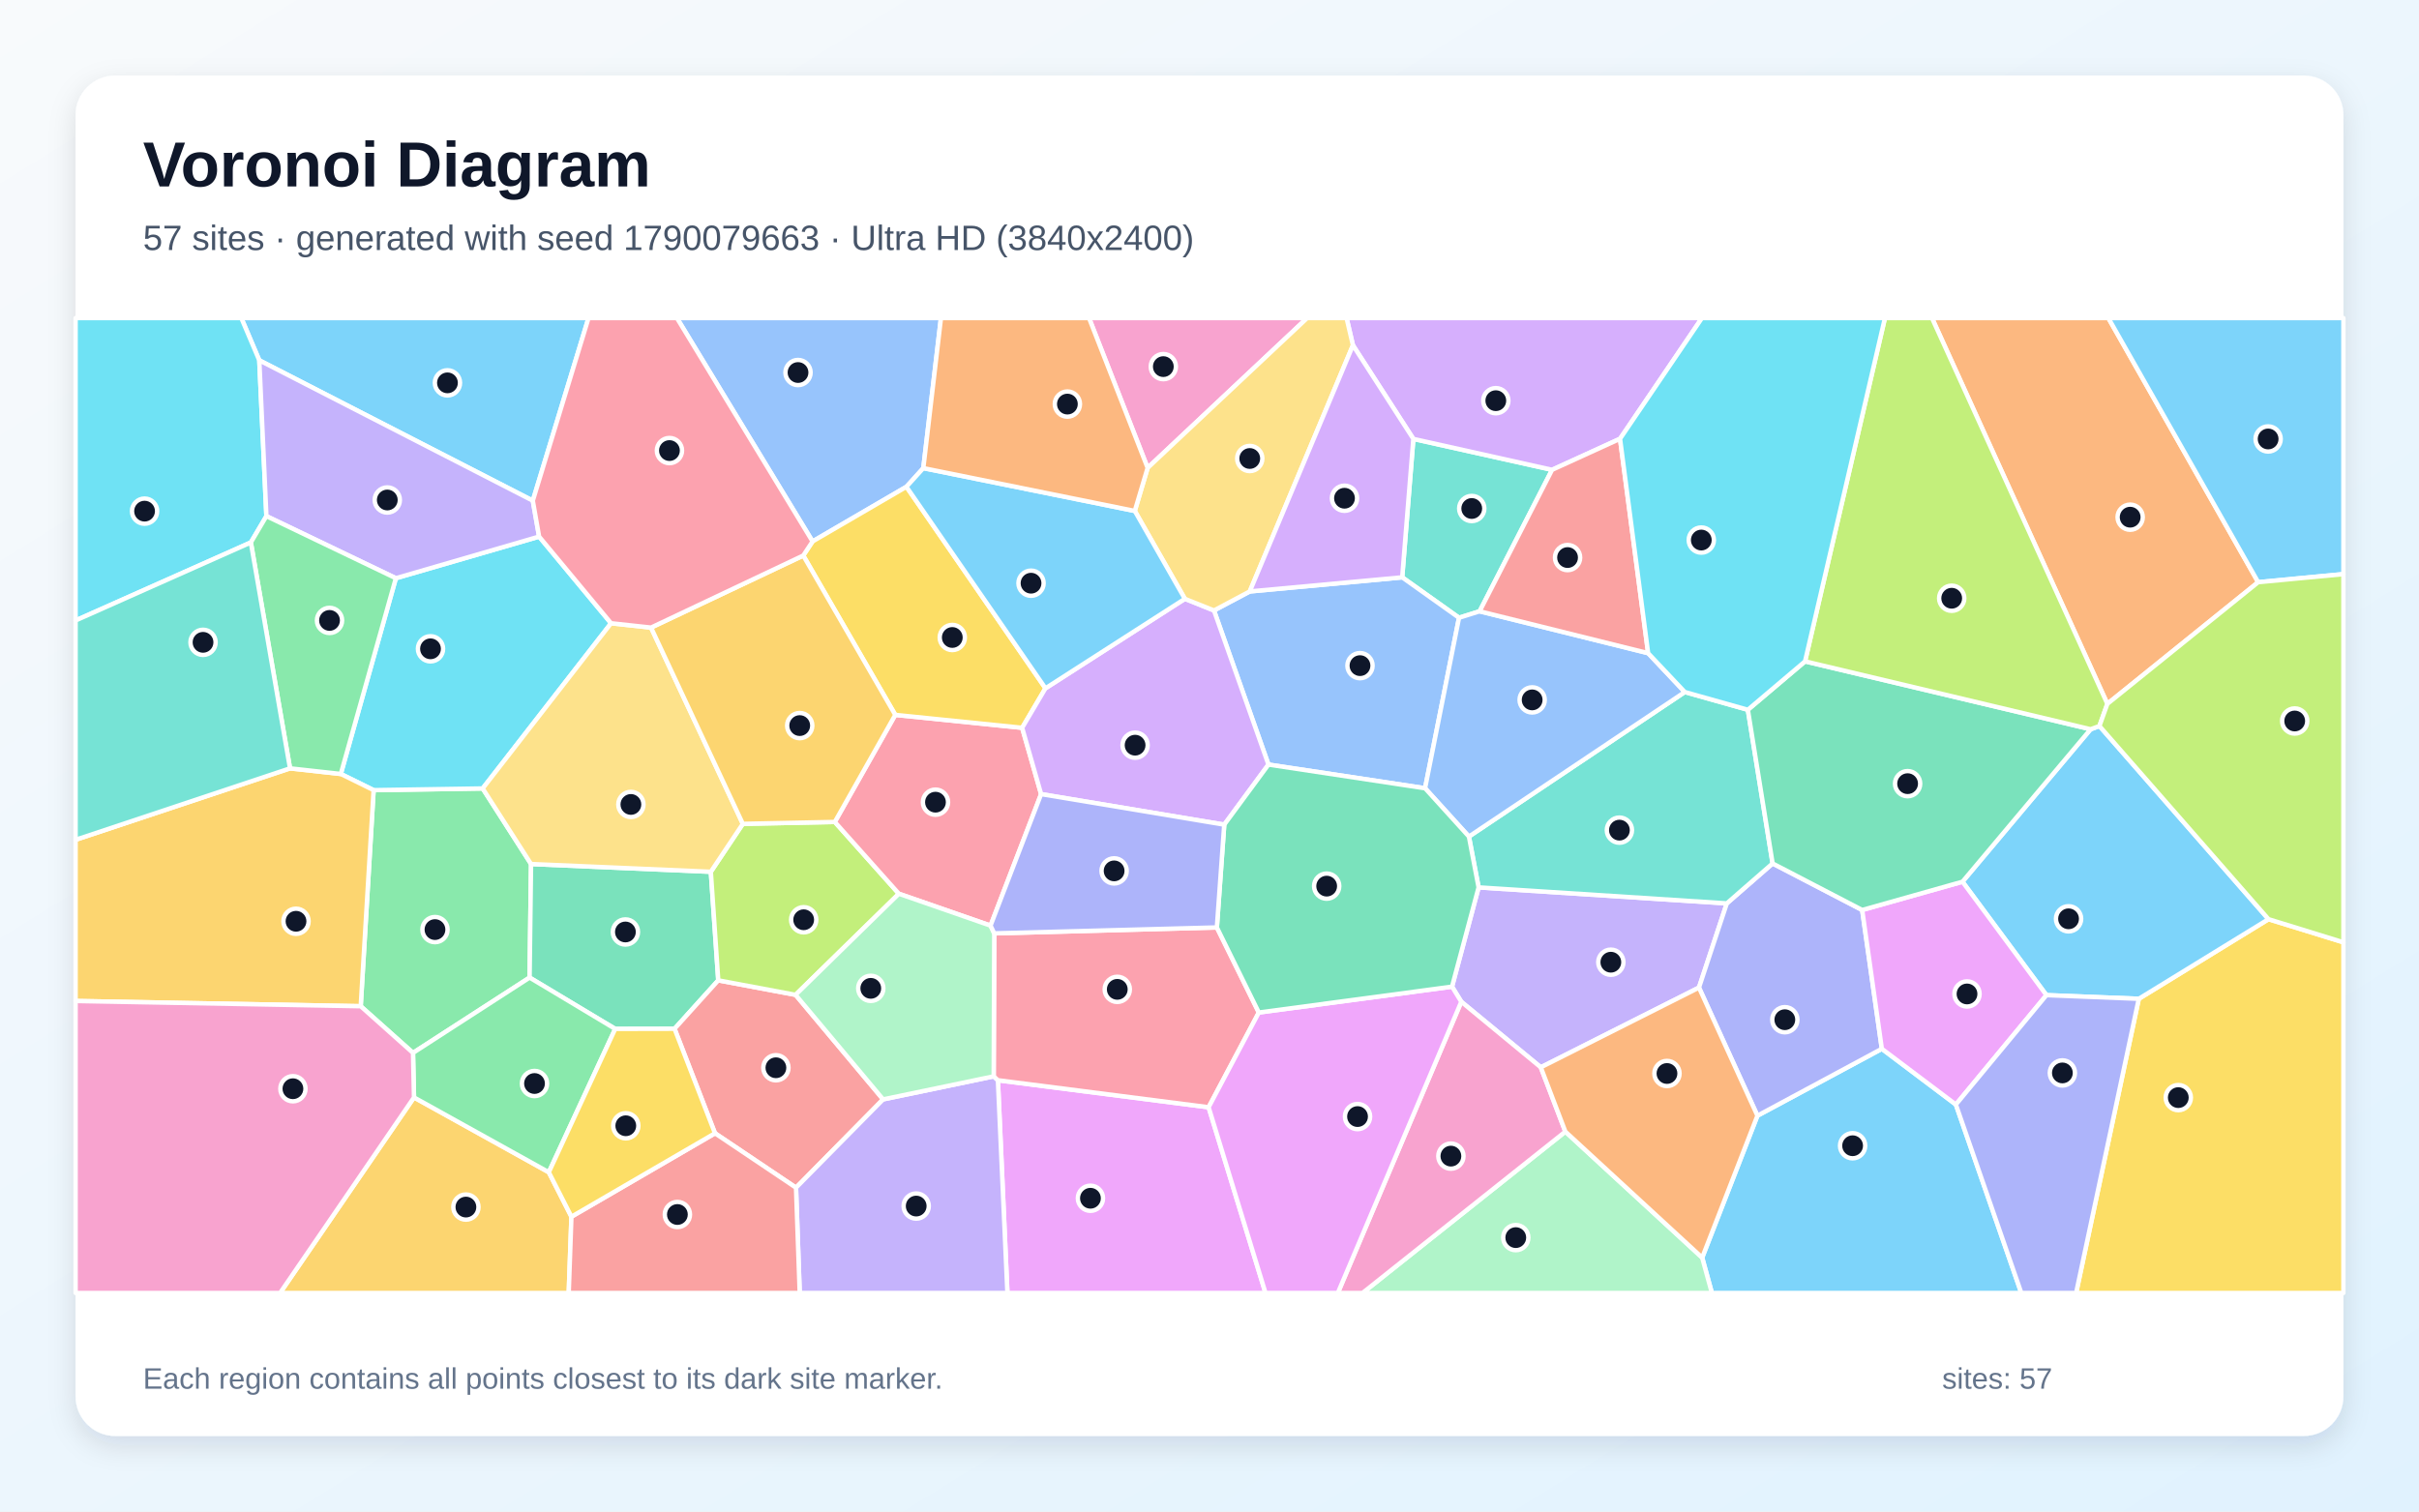
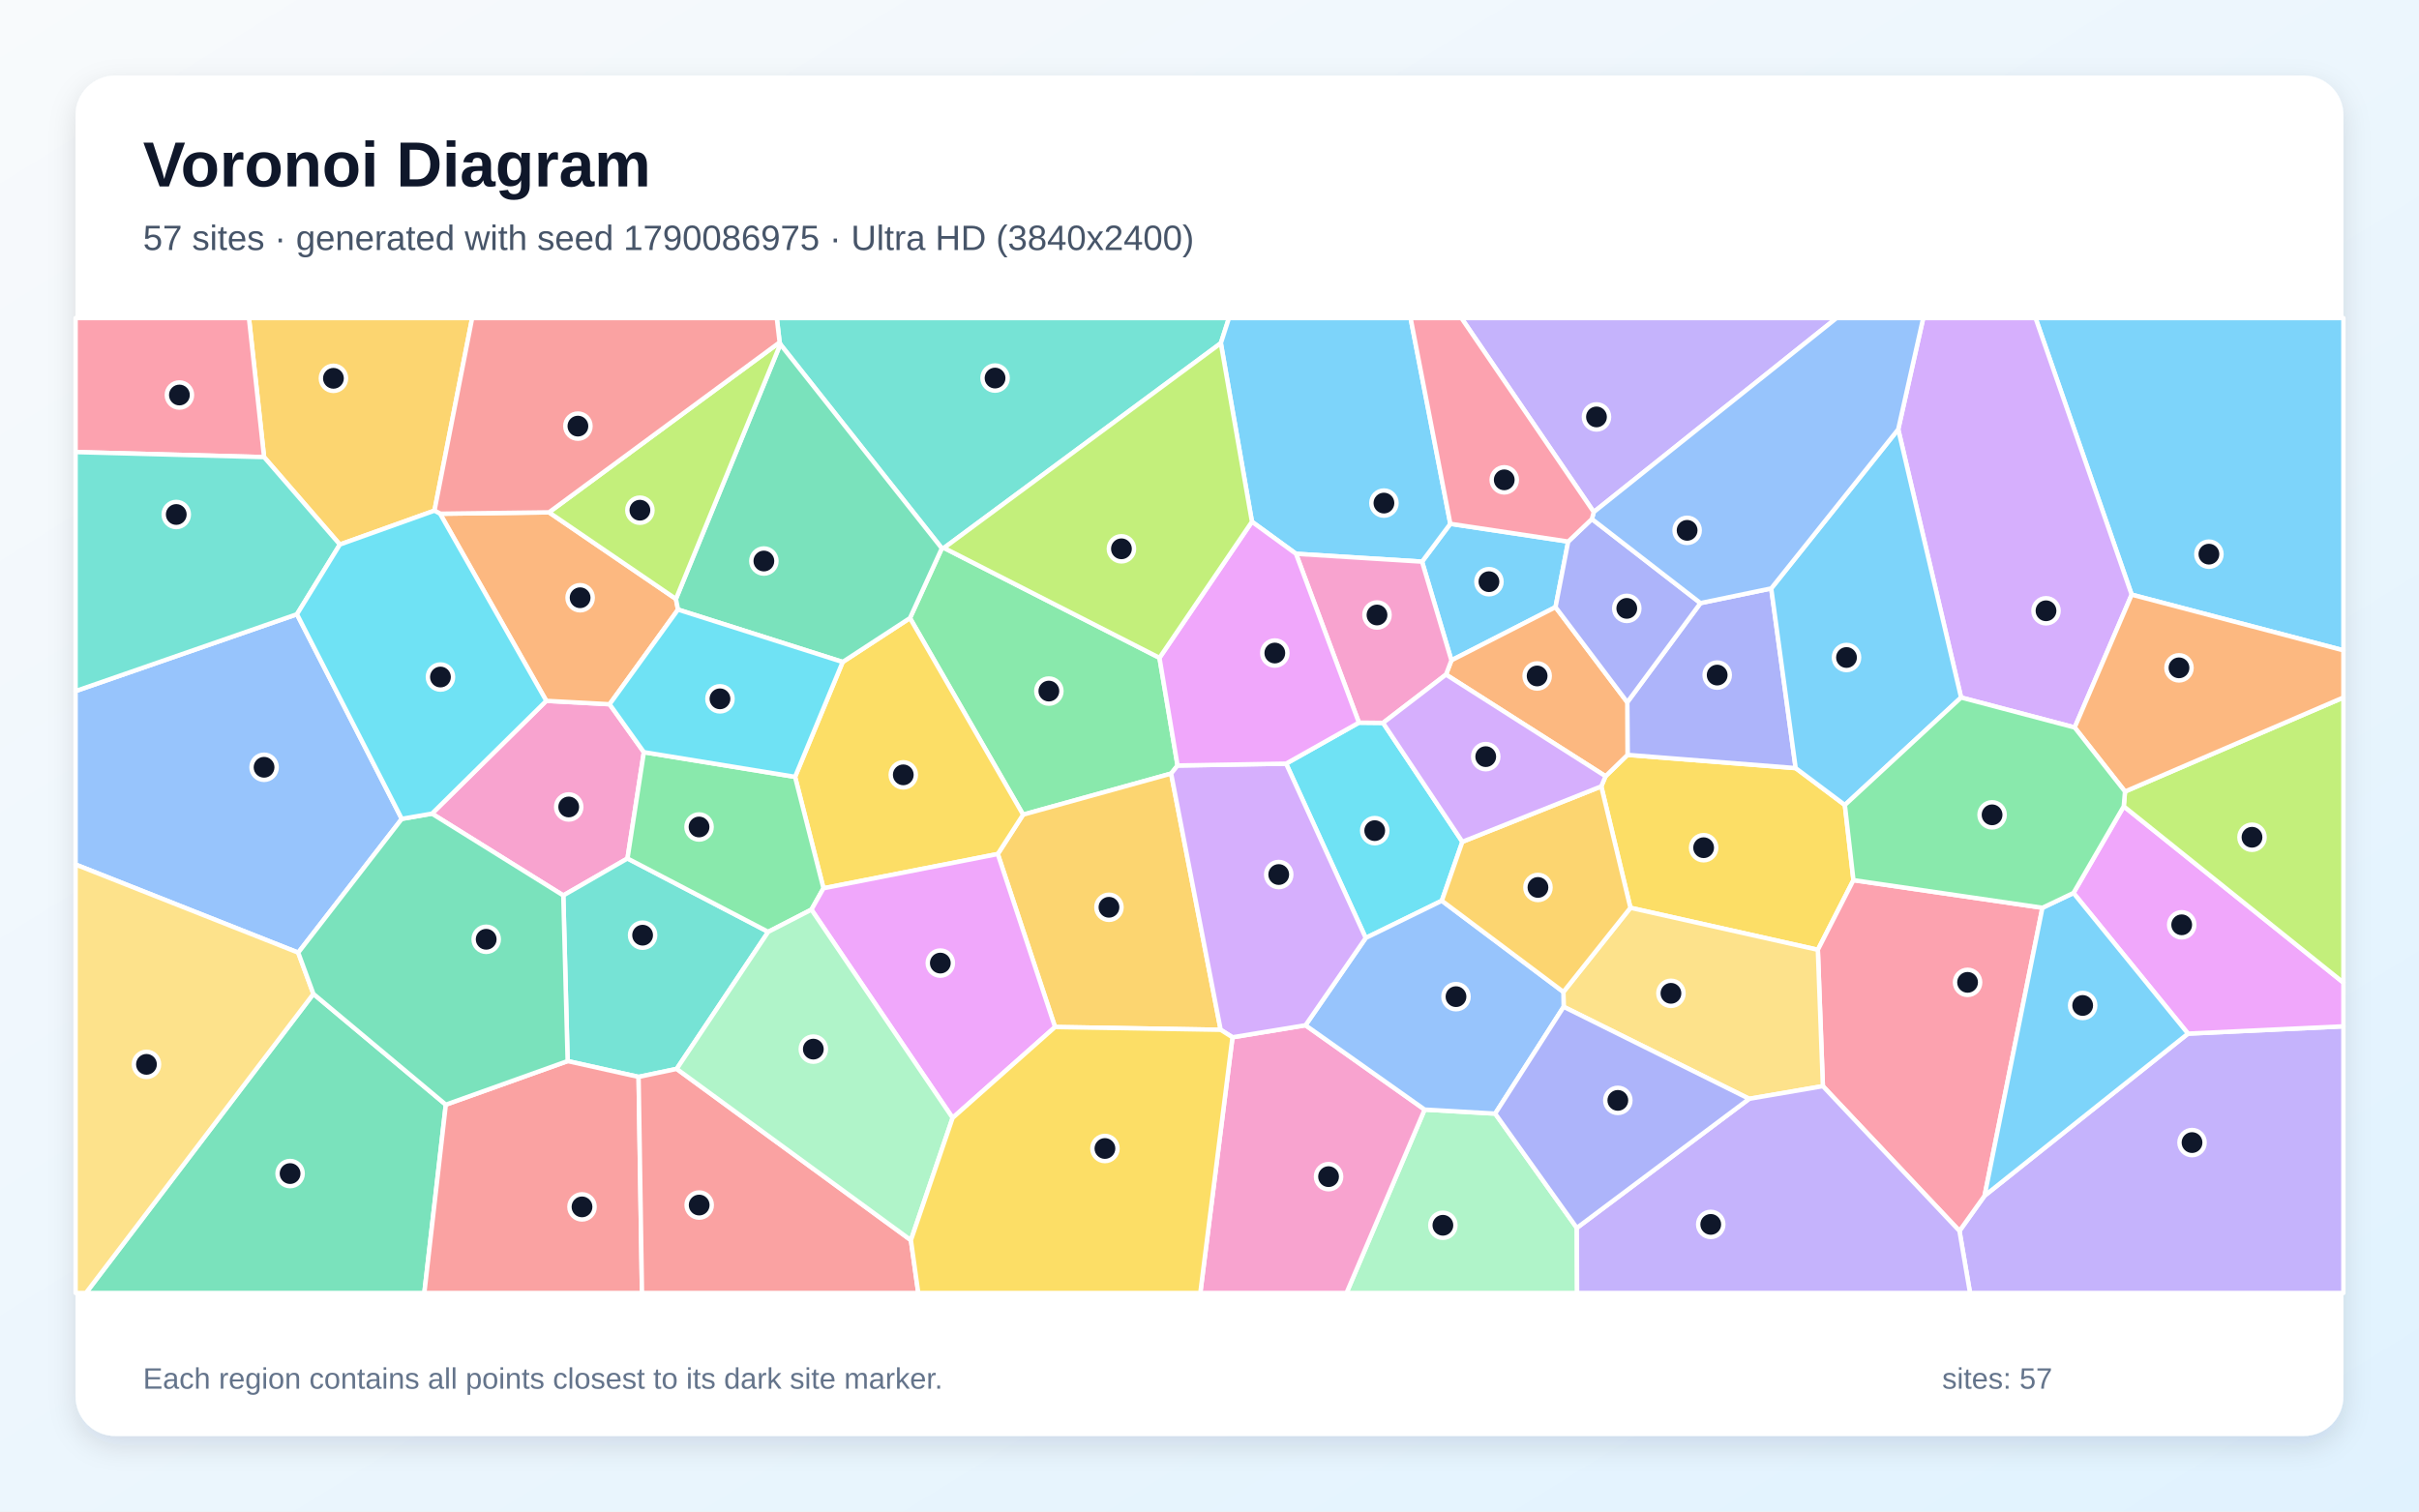
<svg xmlns="http://www.w3.org/2000/svg" width="3840" height="2400" viewBox="0 0 3840 2400" role="img" aria-labelledby="title description">
  <defs>
    <linearGradient id="background" x1="0" y1="0" x2="1" y2="1">
      <stop stop-color="#F8FAFC" />
      <stop offset="1" stop-color="#E0F2FE" />
    </linearGradient>
    <filter id="shadow" x="-5%" y="-5%" width="110%" height="110%">
      <feDropShadow dx="0" dy="15" stdDeviation="22" flood-color="#0F172A" flood-opacity=".12" />
    </filter>
  </defs>
  <rect width="3840" height="2400" fill="url(#background)" />
  <rect x="120" y="120" width="3600" height="2160" rx="63" fill="#FFFFFF" filter="url(#shadow)" />
  <g font-family="Arial, sans-serif">
    <text x="227" y="296" font-size="101" font-weight="700" fill="#0F172A">Voronoi Diagram</text>
-     <text x="227" y="397" font-size="56" fill="#475569">57 sites · generated with seed 1790079663 · Ultra HD (3840x2400)</text>
+     <text x="227" y="397" font-size="56" fill="#475569">57 sites · generated with seed 1790086975 · Ultra HD (3840x2400)</text>
  </g>
  <g stroke="#FFFFFF" stroke-width="7" stroke-linejoin="round">
-     <polygon points="2702.1,1996.9 2789.8,1771.5 2987.3,1665.3 3104.8,1753.8 3208.7,2053.0 2717.5,2053.0" fill="#38BDF8" fill-opacity="0.65" />
-     <polygon points="2445.9,1694.7 2319.7,1590.6 2305.0,1566.6 2347.2,1409.0 2741.2,1434.4 2697.0,1568.1" fill="#A78BFA" fill-opacity="0.65" />
-     <polygon points="1821.8,742.9 1728.8,505.0 2075.0,505.0" fill="#F472B6" fill-opacity="0.65" />
-     <polygon points="3345.3,1117.6 3066.9,505.0 3346.9,505.0 3584.7,924.4" fill="#FB923C" fill-opacity="0.65" />
-     <polygon points="3395.2,1585.9 3601.1,1459.5 3720.0,1496.2 3720.0,2053.0 3295.7,2053.0" fill="#FACC15" fill-opacity="0.65" />
-     <polygon points="655.6,1671.8 572.6,1597.7 593.1,1254.6 766.2,1251.9 843.0,1371.9 840.7,1552.2" fill="#4ADE80" fill-opacity="0.65" />
-     <polygon points="2243.6,696.9 2463.8,746.0 2348.8,970.6 2316.1,980.9 2225.9,916.7" fill="#2DD4BF" fill-opacity="0.65" />
-     <polygon points="1465.7,743.3 1438.9,772.9 1289.9,859.7 1074.6,505.0 1493.7,505.0" fill="#60A5FA" fill-opacity="0.65" />
-     <polygon points="1584.1,1715.2 1918.6,1758.1 2008.9,2053.0 1599.2,2053.0" fill="#E879F9" fill-opacity="0.65" />
-     <polygon points="1128.4,1384.2 1140.2,1556.6 1070.8,1633.5 976.6,1633.7 840.7,1552.2 843.0,1371.9" fill="#34D399" fill-opacity="0.65" />
-     <polygon points="1135.0,1799.4 1070.8,1633.5 1140.2,1556.6 1262.9,1579.6 1401.9,1745.6 1263.6,1885.8" fill="#F87171" fill-opacity="0.65" />
-     <polygon points="2697.0,1568.1 2741.2,1434.4 2813.9,1371.0 2956.1,1444.9 2987.3,1665.3 2789.8,1771.5" fill="#818CF8" fill-opacity="0.65" />
-     <polygon points="657.2,1742.5 871.2,1861.3 907.1,1931.9 902.8,2053.0 444.6,2053.0" fill="#FBBF24" fill-opacity="0.65" />
-     <polygon points="1262.9,1579.6 1140.2,1556.6 1128.4,1384.2 1179.2,1308.1 1325.2,1305.1 1426.9,1419.1" fill="#A3E635" fill-opacity="0.65" />
-     <polygon points="2571.7,696.7 2463.8,746.0 2243.6,696.9 2147.7,548.2 2137.6,505.0 2701.7,505.0" fill="#C084FC" fill-opacity="0.65" />
-     <polygon points="1652.7,1260.9 1572.4,1469.7 1426.9,1419.1 1325.2,1305.1 1421.2,1135.1 1622.6,1155.6" fill="#FB7185" fill-opacity="0.65" />
-     <polygon points="628.4,918.1 855.8,852.0 970.0,989.6 766.2,1251.9 593.1,1254.6 541.0,1228.9" fill="#22D3EE" fill-opacity="0.65" />
-     <polygon points="2484.9,1796.8 2702.1,1996.9 2717.5,2053.0 2162.9,2053.0" fill="#86EFAC" fill-opacity="0.65" />
-     <polygon points="1033.5,996.5 1179.2,1308.1 1128.4,1384.2 843.0,1371.9 766.2,1251.9 970.0,989.6" fill="#FCD34D" fill-opacity="0.65" />
-     <polygon points="3601.1,1459.5 3395.2,1585.9 3248.6,1580.1 3115.3,1400.0 3318.7,1157.9 3332.7,1152.8" fill="#38BDF8" fill-opacity="0.65" />
-     <polygon points="845.8,795.0 411.6,572.1 383.1,505.0 934.2,505.0" fill="#38BDF8" fill-opacity="0.65" />
-     <polygon points="1263.6,1885.8 1401.9,1745.6 1577.4,1709.0 1584.1,1715.2 1599.2,2053.0 1269.5,2053.0" fill="#A78BFA" fill-opacity="0.65" />
-     <polygon points="2319.7,1590.6 2445.9,1694.7 2484.9,1796.8 2162.9,2053.0 2123.7,2053.0" fill="#F472B6" fill-opacity="0.65" />
-     <polygon points="2484.9,1796.8 2445.9,1694.7 2697.0,1568.1 2789.8,1771.5 2702.1,1996.9" fill="#FB923C" fill-opacity="0.65" />
-     <polygon points="1659.6,1092.9 1622.6,1155.6 1421.2,1135.1 1275.1,882.1 1289.9,859.7 1438.9,772.9" fill="#FACC15" fill-opacity="0.65" />
-     <polygon points="871.2,1861.3 657.2,1742.5 655.6,1671.8 840.7,1552.2 976.6,1633.7" fill="#4ADE80" fill-opacity="0.65" />
-     <polygon points="2331.8,1328.3 2674.5,1098.8 2774.6,1127.0 2813.9,1371.0 2741.2,1434.4 2347.2,1409.0" fill="#2DD4BF" fill-opacity="0.65" />
-     <polygon points="2013.6,1214.0 1927.1,969.3 1983.9,939.1 2225.9,916.7 2316.1,980.9 2262.2,1251.6" fill="#60A5FA" fill-opacity="0.65" />
-     <polygon points="3115.3,1400.0 3248.6,1580.1 3104.8,1753.8 2987.3,1665.3 2956.1,1444.9" fill="#E879F9" fill-opacity="0.65" />
-     <polygon points="2865.4,1050.1 3318.7,1157.9 3115.3,1400.0 2956.1,1444.9 2813.9,1371.0 2774.6,1127.0" fill="#34D399" fill-opacity="0.65" />
-     <polygon points="907.1,1931.9 1135.0,1799.4 1263.6,1885.8 1269.5,2053.0 902.8,2053.0" fill="#F87171" fill-opacity="0.65" />
-     <polygon points="3104.8,1753.8 3248.6,1580.1 3395.2,1585.9 3295.7,2053.0 3208.7,2053.0" fill="#818CF8" fill-opacity="0.65" />
-     <polygon points="120.0,1589.4 120.0,1333.4 460.4,1220.0 541.0,1228.9 593.1,1254.6 572.6,1597.7" fill="#FBBF24" fill-opacity="0.65" />
-     <polygon points="3345.3,1117.6 3332.7,1152.8 3318.7,1157.9 2865.4,1050.1 2992.2,505.0 3066.9,505.0" fill="#A3E635" fill-opacity="0.65" />
-     <polygon points="1880.9,950.8 1927.1,969.3 2013.6,1214.0 1943.4,1309.4 1652.7,1260.9 1622.6,1155.6 1659.6,1092.9" fill="#C084FC" fill-opacity="0.65" />
-     <polygon points="1931.7,1472.6 1998.3,1607.7 1918.6,1758.1 1584.1,1715.2 1577.4,1709.0 1578.3,1482.0" fill="#FB7185" fill-opacity="0.65" />
-     <polygon points="411.6,572.1 422.9,819.5 398.2,861.3 120.0,985.2 120.0,505.0 383.1,505.0" fill="#22D3EE" fill-opacity="0.65" />
-     <polygon points="1578.3,1482.0 1577.4,1709.0 1401.9,1745.6 1262.9,1579.6 1426.9,1419.1 1572.4,1469.7" fill="#86EFAC" fill-opacity="0.65" />
-     <polygon points="1983.9,939.1 1927.1,969.3 1880.9,950.8 1801.4,811.3 1821.8,742.9 2075.0,505.0 2137.6,505.0 2147.7,548.2" fill="#FCD34D" fill-opacity="0.65" />
-     <polygon points="3584.7,924.4 3346.9,505.0 3720.0,505.0 3720.0,911.6" fill="#38BDF8" fill-opacity="0.65" />
-     <polygon points="1801.4,811.3 1880.9,950.8 1659.6,1092.9 1438.9,772.9 1465.7,743.3" fill="#38BDF8" fill-opacity="0.65" />
-     <polygon points="422.9,819.5 411.6,572.1 845.8,795.0 855.8,852.0 628.4,918.1" fill="#A78BFA" fill-opacity="0.65" />
-     <polygon points="120.0,1589.4 572.6,1597.7 655.6,1671.8 657.2,1742.5 444.6,2053.0 120.0,2053.0" fill="#F472B6" fill-opacity="0.65" />
-     <polygon points="1801.4,811.3 1465.7,743.3 1493.7,505.0 1728.8,505.0 1821.8,742.9" fill="#FB923C" fill-opacity="0.65" />
-     <polygon points="907.1,1931.9 871.2,1861.3 976.6,1633.7 1070.8,1633.5 1135.0,1799.4" fill="#FACC15" fill-opacity="0.65" />
-     <polygon points="398.2,861.3 422.9,819.5 628.4,918.1 541.0,1228.9 460.4,1220.0" fill="#4ADE80" fill-opacity="0.65" />
-     <polygon points="398.2,861.3 460.4,1220.0 120.0,1333.4 120.0,985.2" fill="#2DD4BF" fill-opacity="0.65" />
-     <polygon points="2262.2,1251.6 2316.1,980.9 2348.8,970.6 2616.3,1037.1 2674.5,1098.8 2331.8,1328.3" fill="#60A5FA" fill-opacity="0.65" />
-     <polygon points="1918.6,1758.1 1998.3,1607.7 2305.0,1566.6 2319.7,1590.6 2123.7,2053.0 2008.9,2053.0" fill="#E879F9" fill-opacity="0.65" />
-     <polygon points="1998.3,1607.7 1931.7,1472.6 1943.4,1309.4 2013.6,1214.0 2262.2,1251.6 2331.8,1328.3 2347.2,1409.0 2305.0,1566.6" fill="#34D399" fill-opacity="0.65" />
-     <polygon points="2571.7,696.7 2616.3,1037.1 2348.8,970.6 2463.8,746.0" fill="#F87171" fill-opacity="0.65" />
-     <polygon points="1931.7,1472.6 1578.3,1482.0 1572.4,1469.7 1652.7,1260.9 1943.4,1309.4" fill="#818CF8" fill-opacity="0.65" />
-     <polygon points="1275.1,882.1 1421.2,1135.1 1325.2,1305.1 1179.2,1308.1 1033.5,996.5" fill="#FBBF24" fill-opacity="0.65" />
-     <polygon points="3601.1,1459.5 3332.7,1152.8 3345.3,1117.6 3584.7,924.4 3720.0,911.6 3720.0,1496.2" fill="#A3E635" fill-opacity="0.65" />
-     <polygon points="1983.9,939.1 2147.7,548.2 2243.6,696.9 2225.9,916.7" fill="#C084FC" fill-opacity="0.65" />
-     <polygon points="1275.1,882.1 1033.5,996.5 970.0,989.6 855.8,852.0 845.8,795.0 934.2,505.0 1074.6,505.0 1289.9,859.7" fill="#FB7185" fill-opacity="0.65" />
-     <polygon points="2865.4,1050.1 2774.6,1127.0 2674.5,1098.8 2616.3,1037.1 2571.7,696.7 2701.7,505.0 2992.2,505.0" fill="#22D3EE" fill-opacity="0.65" />
+     <polygon points="3383.9,944.2 3231.3,505.0 3720.0,505.0 3720.0,1032.6" fill="#38BDF8" fill-opacity="0.65" />
+     <polygon points="3110.5,1954.5 3150.4,1898.6 3473.3,1641.2 3720.0,1629.6 3720.0,2053.0 3127.3,2053.0" fill="#A78BFA" fill-opacity="0.65" />
+     <polygon points="1022.1,1194.3 996.1,1363.1 894.2,1421.8 685.7,1291.9 867.2,1112.8 967.7,1118.2" fill="#F472B6" fill-opacity="0.65" />
+     <polygon points="698.6,815.7 871.5,813.5 1073.0,951.0 1076.3,967.9 967.7,1118.2 867.2,1112.8" fill="#FB923C" fill-opacity="0.65" />
+     <polygon points="2588.2,1441.4 2541.9,1248.6 2548.7,1232.5 2583.6,1198.6 2850.5,1219.6 2928.6,1278.2 2942.2,1397.5 2885.7,1508.1" fill="#FACC15" fill-opacity="0.65" />
+     <polygon points="1495.1,870.6 1498.5,870.0 1840.6,1044.5 1869.3,1215.5 1859.1,1228.3 1624.1,1293.5 1444.5,981.4" fill="#4ADE80" fill-opacity="0.65" />
+     <polygon points="1219.5,1479.6 1074.2,1697.2 1013.7,1709.9 901.1,1684.8 894.2,1421.8 996.1,1363.1" fill="#2DD4BF" fill-opacity="0.65" />
+     <polygon points="637.8,1300.2 473.4,1512.6 120.0,1372.7 120.0,1097.3 471.4,975.3" fill="#60A5FA" fill-opacity="0.65" />
+     <polygon points="3473.3,1641.2 3291.5,1417.9 3371.3,1280.3 3720.0,1560.2 3720.0,1629.6" fill="#E879F9" fill-opacity="0.65" />
+     <polygon points="497.5,1578.1 707.7,1754.0 673.6,2053.0 136.4,2053.0" fill="#34D399" fill-opacity="0.65" />
+     <polygon points="707.7,1754.0 901.1,1684.8 1013.7,1709.9 1019.1,2053.0 673.6,2053.0" fill="#F87171" fill-opacity="0.65" />
+     <polygon points="2699.4,957.6 2811.7,934.3 2850.5,1219.6 2583.6,1198.6 2583.2,1115.0" fill="#818CF8" fill-opacity="0.65" />
+     <polygon points="1937.7,1635.1 1674.8,1630.7 1583.9,1356.0 1624.1,1293.5 1859.1,1228.3" fill="#FBBF24" fill-opacity="0.65" />
+     <polygon points="3371.3,1280.3 3373.3,1256.8 3720.0,1107.5 3720.0,1560.2" fill="#A3E635" fill-opacity="0.65" />
+     <polygon points="3293.4,1155.1 3113.1,1107.5 3013.3,681.7 3053.0,505.0 3231.3,505.0 3383.9,944.2" fill="#C084FC" fill-opacity="0.65" />
+     <polygon points="2893.7,1724.6 2885.7,1508.1 2942.2,1397.5 3242.2,1441.4 3150.4,1898.6 3110.5,1954.5" fill="#FB7185" fill-opacity="0.65" />
+     <polygon points="2321.4,1336.6 2288.8,1430.2 2168.0,1489.3 2041.6,1212.5 2157.2,1147.4 2195.5,1147.8" fill="#22D3EE" fill-opacity="0.65" />
+     <polygon points="2261.5,1761.8 2373.5,1768.2 2503.1,1949.7 2503.5,2053.0 2137.5,2053.0" fill="#86EFAC" fill-opacity="0.65" />
+     <polygon points="2776.7,1744.7 2482.2,1598.6 2481.8,1575.0 2588.2,1441.4 2885.7,1508.1 2893.7,1724.6" fill="#FCD34D" fill-opacity="0.65" />
+     <polygon points="2257.4,891.8 2302.3,831.7 2489.4,859.9 2469.3,964.0 2304.0,1048.5" fill="#38BDF8" fill-opacity="0.65" />
+     <polygon points="3242.2,1441.4 3291.5,1417.9 3473.3,1641.2 3150.4,1898.6" fill="#38BDF8" fill-opacity="0.65" />
+     <polygon points="2530.0,813.0 2319.9,505.0 2915.4,505.0" fill="#A78BFA" fill-opacity="0.65" />
+     <polygon points="1956.5,1647.0 2072.4,1627.9 2261.5,1761.8 2137.5,2053.0 1905.4,2053.0" fill="#F472B6" fill-opacity="0.65" />
+     <polygon points="2295.4,1071.1 2304.0,1048.5 2469.3,964.0 2583.2,1115.0 2583.6,1198.6 2548.7,1232.5" fill="#FB923C" fill-opacity="0.65" />
+     <polygon points="1583.9,1356.0 1307.2,1410.4 1262.1,1233.5 1337.7,1051.1 1444.5,981.4 1624.1,1293.5" fill="#FACC15" fill-opacity="0.65" />
+     <polygon points="1262.1,1233.5 1307.2,1410.4 1288.1,1444.3 1219.5,1479.6 996.1,1363.1 1022.1,1194.3" fill="#4ADE80" fill-opacity="0.65" />
+     <polygon points="1938.0,544.9 1498.5,870.0 1495.1,870.6 1238.7,546.6 1237.6,543.6 1233.1,505.0 1950.9,505.0" fill="#2DD4BF" fill-opacity="0.65" />
+     <polygon points="2481.8,1575.0 2482.2,1598.6 2373.5,1768.2 2261.5,1761.8 2072.4,1627.9 2168.0,1489.3 2288.8,1430.2" fill="#60A5FA" fill-opacity="0.65" />
+     <polygon points="1512.2,1775.0 1288.1,1444.3 1307.2,1410.4 1583.9,1356.0 1674.8,1630.7" fill="#E879F9" fill-opacity="0.65" />
+     <polygon points="1238.7,546.6 1495.1,870.6 1444.5,981.4 1337.7,1051.1 1076.3,967.9 1073.0,951.0" fill="#34D399" fill-opacity="0.65" />
+     <polygon points="1013.7,1709.9 1074.2,1697.2 1446.0,1969.2 1457.7,2053.0 1019.1,2053.0" fill="#F87171" fill-opacity="0.65" />
+     <polygon points="2527.0,824.1 2699.4,957.6 2583.2,1115.0 2469.3,964.0 2489.4,859.9" fill="#818CF8" fill-opacity="0.65" />
+     <polygon points="689.7,810.8 539.5,864.6 419.2,725.8 395.2,505.0 749.5,505.0" fill="#FBBF24" fill-opacity="0.65" />
+     <polygon points="1237.6,543.6 1238.7,546.6 1073.0,951.0 871.5,813.5" fill="#A3E635" fill-opacity="0.65" />
+     <polygon points="2072.4,1627.9 1956.5,1647.0 1937.7,1635.1 1859.1,1228.3 1869.3,1215.5 2041.6,1212.5 2168.0,1489.3" fill="#C084FC" fill-opacity="0.65" />
+     <polygon points="419.2,725.8 120.0,717.8 120.0,505.0 395.2,505.0" fill="#FB7185" fill-opacity="0.65" />
+     <polygon points="1337.7,1051.1 1262.1,1233.5 1022.1,1194.3 967.7,1118.2 1076.3,967.9" fill="#22D3EE" fill-opacity="0.65" />
+     <polygon points="1446.0,1969.2 1074.2,1697.2 1219.5,1479.6 1288.1,1444.3 1512.2,1775.0" fill="#86EFAC" fill-opacity="0.65" />
+     <polygon points="120.0,1372.7 473.4,1512.6 497.5,1578.1 136.4,2053.0 120.0,2053.0" fill="#FCD34D" fill-opacity="0.65" />
+     <polygon points="3013.3,681.7 3113.1,1107.5 2928.6,1278.2 2850.5,1219.6 2811.7,934.3" fill="#38BDF8" fill-opacity="0.65" />
+     <polygon points="2302.3,831.7 2257.4,891.8 2057.3,879.3 1987.4,828.4 1938.0,544.9 1950.9,505.0 2239.2,505.0" fill="#38BDF8" fill-opacity="0.65" />
+     <polygon points="2503.1,1949.7 2776.7,1744.7 2893.7,1724.6 3110.5,1954.5 3127.3,2053.0 2503.5,2053.0" fill="#A78BFA" fill-opacity="0.65" />
+     <polygon points="2057.3,879.3 2257.4,891.8 2304.0,1048.5 2295.4,1071.1 2195.5,1147.8 2157.2,1147.4" fill="#F472B6" fill-opacity="0.65" />
+     <polygon points="3373.3,1256.8 3293.4,1155.1 3383.9,944.2 3720.0,1032.6 3720.0,1107.5" fill="#FB923C" fill-opacity="0.65" />
+     <polygon points="1446.0,1969.2 1512.2,1775.0 1674.8,1630.7 1937.7,1635.1 1956.5,1647.0 1905.4,2053.0 1457.7,2053.0" fill="#FACC15" fill-opacity="0.65" />
+     <polygon points="3242.2,1441.4 2942.2,1397.5 2928.6,1278.2 3113.1,1107.5 3293.4,1155.1 3373.3,1256.8 3371.3,1280.3 3291.5,1417.9" fill="#4ADE80" fill-opacity="0.65" />
+     <polygon points="419.2,725.8 539.5,864.6 471.4,975.3 120.0,1097.3 120.0,717.8" fill="#2DD4BF" fill-opacity="0.65" />
+     <polygon points="3013.3,681.7 2811.7,934.3 2699.4,957.6 2527.0,824.1 2530.0,813.0 2915.4,505.0 3053.0,505.0" fill="#60A5FA" fill-opacity="0.65" />
+     <polygon points="1987.4,828.4 2057.3,879.3 2157.2,1147.4 2041.6,1212.5 1869.3,1215.5 1840.6,1044.5" fill="#E879F9" fill-opacity="0.65" />
+     <polygon points="707.7,1754.0 497.5,1578.1 473.4,1512.6 637.8,1300.2 685.7,1291.9 894.2,1421.8 901.1,1684.8" fill="#34D399" fill-opacity="0.65" />
+     <polygon points="1237.6,543.6 871.5,813.5 698.6,815.7 689.7,810.8 749.5,505.0 1233.1,505.0" fill="#F87171" fill-opacity="0.65" />
+     <polygon points="2503.1,1949.7 2373.5,1768.2 2482.2,1598.6 2776.7,1744.7" fill="#818CF8" fill-opacity="0.65" />
+     <polygon points="2481.8,1575.0 2288.8,1430.2 2321.4,1336.6 2541.9,1248.6 2588.2,1441.4" fill="#FBBF24" fill-opacity="0.65" />
+     <polygon points="1987.4,828.4 1840.6,1044.5 1498.5,870.0 1938.0,544.9" fill="#A3E635" fill-opacity="0.65" />
+     <polygon points="2321.4,1336.6 2195.5,1147.8 2295.4,1071.1 2548.7,1232.5 2541.9,1248.6" fill="#C084FC" fill-opacity="0.65" />
+     <polygon points="2530.0,813.0 2527.0,824.1 2489.4,859.9 2302.3,831.7 2239.2,505.0 2319.9,505.0" fill="#FB7185" fill-opacity="0.65" />
+     <polygon points="539.5,864.6 689.7,810.8 698.6,815.7 867.2,1112.8 685.7,1291.9 637.8,1300.2 471.4,975.3" fill="#22D3EE" fill-opacity="0.65" />
  </g>
  <g>
-     <circle cx="2940.9" cy="1819.2" r="20" fill="#0F172A" stroke="#FFFFFF" stroke-width="7" />
-     <circle cx="2557.1" cy="1527.8" r="20" fill="#0F172A" stroke="#FFFFFF" stroke-width="7" />
-     <circle cx="1846.7" cy="582.1" r="20" fill="#0F172A" stroke="#FFFFFF" stroke-width="7" />
-     <circle cx="3381.5" cy="821.2" r="20" fill="#0F172A" stroke="#FFFFFF" stroke-width="7" />
-     <circle cx="3457.9" cy="1742.8" r="20" fill="#0F172A" stroke="#FFFFFF" stroke-width="7" />
-     <circle cx="690.5" cy="1476.0" r="20" fill="#0F172A" stroke="#FFFFFF" stroke-width="7" />
-     <circle cx="2336.3" cy="807.4" r="20" fill="#0F172A" stroke="#FFFFFF" stroke-width="7" />
-     <circle cx="1266.8" cy="591.5" r="20" fill="#0F172A" stroke="#FFFFFF" stroke-width="7" />
-     <circle cx="1731.0" cy="1902.6" r="20" fill="#0F172A" stroke="#FFFFFF" stroke-width="7" />
-     <circle cx="992.8" cy="1479.8" r="20" fill="#0F172A" stroke="#FFFFFF" stroke-width="7" />
-     <circle cx="1231.7" cy="1695.4" r="20" fill="#0F172A" stroke="#FFFFFF" stroke-width="7" />
-     <circle cx="2833.3" cy="1619.1" r="20" fill="#0F172A" stroke="#FFFFFF" stroke-width="7" />
-     <circle cx="739.6" cy="1916.6" r="20" fill="#0F172A" stroke="#FFFFFF" stroke-width="7" />
-     <circle cx="1275.8" cy="1460.4" r="20" fill="#0F172A" stroke="#FFFFFF" stroke-width="7" />
-     <circle cx="2374.5" cy="636.2" r="20" fill="#0F172A" stroke="#FFFFFF" stroke-width="7" />
-     <circle cx="1485.0" cy="1273.7" r="20" fill="#0F172A" stroke="#FFFFFF" stroke-width="7" />
-     <circle cx="683.4" cy="1030.2" r="20" fill="#0F172A" stroke="#FFFFFF" stroke-width="7" />
-     <circle cx="2406.2" cy="1965.1" r="20" fill="#0F172A" stroke="#FFFFFF" stroke-width="7" />
-     <circle cx="1001.5" cy="1277.3" r="20" fill="#0F172A" stroke="#FFFFFF" stroke-width="7" />
-     <circle cx="3283.7" cy="1458.9" r="20" fill="#0F172A" stroke="#FFFFFF" stroke-width="7" />
-     <circle cx="710.3" cy="607.9" r="20" fill="#0F172A" stroke="#FFFFFF" stroke-width="7" />
-     <circle cx="1454.4" cy="1915.0" r="20" fill="#0F172A" stroke="#FFFFFF" stroke-width="7" />
-     <circle cx="2303.2" cy="1835.7" r="20" fill="#0F172A" stroke="#FFFFFF" stroke-width="7" />
-     <circle cx="2646.2" cy="1704.5" r="20" fill="#0F172A" stroke="#FFFFFF" stroke-width="7" />
-     <circle cx="1511.7" cy="1012.2" r="20" fill="#0F172A" stroke="#FFFFFF" stroke-width="7" />
-     <circle cx="848.5" cy="1720.4" r="20" fill="#0F172A" stroke="#FFFFFF" stroke-width="7" />
-     <circle cx="2570.7" cy="1318.1" r="20" fill="#0F172A" stroke="#FFFFFF" stroke-width="7" />
-     <circle cx="2158.9" cy="1056.9" r="20" fill="#0F172A" stroke="#FFFFFF" stroke-width="7" />
-     <circle cx="3122.5" cy="1578.2" r="20" fill="#0F172A" stroke="#FFFFFF" stroke-width="7" />
-     <circle cx="3028.2" cy="1244.3" r="20" fill="#0F172A" stroke="#FFFFFF" stroke-width="7" />
-     <circle cx="1075.3" cy="1928.4" r="20" fill="#0F172A" stroke="#FFFFFF" stroke-width="7" />
-     <circle cx="3273.9" cy="1703.6" r="20" fill="#0F172A" stroke="#FFFFFF" stroke-width="7" />
-     <circle cx="469.9" cy="1462.8" r="20" fill="#0F172A" stroke="#FFFFFF" stroke-width="7" />
-     <circle cx="3098.2" cy="949.9" r="20" fill="#0F172A" stroke="#FFFFFF" stroke-width="7" />
-     <circle cx="1801.9" cy="1183.2" r="20" fill="#0F172A" stroke="#FFFFFF" stroke-width="7" />
-     <circle cx="1773.6" cy="1570.9" r="20" fill="#0F172A" stroke="#FFFFFF" stroke-width="7" />
-     <circle cx="229.5" cy="811.6" r="20" fill="#0F172A" stroke="#FFFFFF" stroke-width="7" />
-     <circle cx="1382.3" cy="1569.3" r="20" fill="#0F172A" stroke="#FFFFFF" stroke-width="7" />
-     <circle cx="1983.9" cy="728.0" r="20" fill="#0F172A" stroke="#FFFFFF" stroke-width="7" />
-     <circle cx="3600.5" cy="697.0" r="20" fill="#0F172A" stroke="#FFFFFF" stroke-width="7" />
-     <circle cx="1636.7" cy="926.0" r="20" fill="#0F172A" stroke="#FFFFFF" stroke-width="7" />
-     <circle cx="614.8" cy="793.9" r="20" fill="#0F172A" stroke="#FFFFFF" stroke-width="7" />
-     <circle cx="465.0" cy="1728.7" r="20" fill="#0F172A" stroke="#FFFFFF" stroke-width="7" />
-     <circle cx="1694.4" cy="641.6" r="20" fill="#0F172A" stroke="#FFFFFF" stroke-width="7" />
-     <circle cx="993.4" cy="1787.5" r="20" fill="#0F172A" stroke="#FFFFFF" stroke-width="7" />
-     <circle cx="523.1" cy="985.1" r="20" fill="#0F172A" stroke="#FFFFFF" stroke-width="7" />
-     <circle cx="322.3" cy="1019.9" r="20" fill="#0F172A" stroke="#FFFFFF" stroke-width="7" />
-     <circle cx="2432.2" cy="1111.3" r="20" fill="#0F172A" stroke="#FFFFFF" stroke-width="7" />
-     <circle cx="2155.0" cy="1772.9" r="20" fill="#0F172A" stroke="#FFFFFF" stroke-width="7" />
-     <circle cx="2106.0" cy="1407.0" r="20" fill="#0F172A" stroke="#FFFFFF" stroke-width="7" />
-     <circle cx="2488.4" cy="885.3" r="20" fill="#0F172A" stroke="#FFFFFF" stroke-width="7" />
-     <circle cx="1768.6" cy="1382.8" r="20" fill="#0F172A" stroke="#FFFFFF" stroke-width="7" />
-     <circle cx="1269.5" cy="1152.1" r="20" fill="#0F172A" stroke="#FFFFFF" stroke-width="7" />
-     <circle cx="3642.7" cy="1144.8" r="20" fill="#0F172A" stroke="#FFFFFF" stroke-width="7" />
-     <circle cx="2134.3" cy="791.1" r="20" fill="#0F172A" stroke="#FFFFFF" stroke-width="7" />
-     <circle cx="1062.7" cy="715.4" r="20" fill="#0F172A" stroke="#FFFFFF" stroke-width="7" />
-     <circle cx="2700.7" cy="857.5" r="20" fill="#0F172A" stroke="#FFFFFF" stroke-width="7" />
+     <circle cx="3506.5" cy="879.9" r="20" fill="#0F172A" stroke="#FFFFFF" stroke-width="7" />
+     <circle cx="3479.7" cy="1814.2" r="20" fill="#0F172A" stroke="#FFFFFF" stroke-width="7" />
+     <circle cx="902.8" cy="1281.3" r="20" fill="#0F172A" stroke="#FFFFFF" stroke-width="7" />
+     <circle cx="920.9" cy="949.1" r="20" fill="#0F172A" stroke="#FFFFFF" stroke-width="7" />
+     <circle cx="2704.4" cy="1346.0" r="20" fill="#0F172A" stroke="#FFFFFF" stroke-width="7" />
+     <circle cx="1665.0" cy="1097.3" r="20" fill="#0F172A" stroke="#FFFFFF" stroke-width="7" />
+     <circle cx="1020.1" cy="1484.9" r="20" fill="#0F172A" stroke="#FFFFFF" stroke-width="7" />
+     <circle cx="419.2" cy="1218.3" r="20" fill="#0F172A" stroke="#FFFFFF" stroke-width="7" />
+     <circle cx="3463.3" cy="1468.4" r="20" fill="#0F172A" stroke="#FFFFFF" stroke-width="7" />
+     <circle cx="460.5" cy="1863.4" r="20" fill="#0F172A" stroke="#FFFFFF" stroke-width="7" />
+     <circle cx="923.9" cy="1916.3" r="20" fill="#0F172A" stroke="#FFFFFF" stroke-width="7" />
+     <circle cx="2725.9" cy="1071.9" r="20" fill="#0F172A" stroke="#FFFFFF" stroke-width="7" />
+     <circle cx="1760.4" cy="1440.6" r="20" fill="#0F172A" stroke="#FFFFFF" stroke-width="7" />
+     <circle cx="3574.9" cy="1329.4" r="20" fill="#0F172A" stroke="#FFFFFF" stroke-width="7" />
+     <circle cx="3247.9" cy="969.8" r="20" fill="#0F172A" stroke="#FFFFFF" stroke-width="7" />
+     <circle cx="3123.4" cy="1559.8" r="20" fill="#0F172A" stroke="#FFFFFF" stroke-width="7" />
+     <circle cx="2182.3" cy="1318.9" r="20" fill="#0F172A" stroke="#FFFFFF" stroke-width="7" />
+     <circle cx="2290.5" cy="1945.5" r="20" fill="#0F172A" stroke="#FFFFFF" stroke-width="7" />
+     <circle cx="2652.5" cy="1577.2" r="20" fill="#0F172A" stroke="#FFFFFF" stroke-width="7" />
+     <circle cx="2363.6" cy="923.6" r="20" fill="#0F172A" stroke="#FFFFFF" stroke-width="7" />
+     <circle cx="3306.1" cy="1596.5" r="20" fill="#0F172A" stroke="#FFFFFF" stroke-width="7" />
+     <circle cx="2534.3" cy="662.0" r="20" fill="#0F172A" stroke="#FFFFFF" stroke-width="7" />
+     <circle cx="2109.0" cy="1868.3" r="20" fill="#0F172A" stroke="#FFFFFF" stroke-width="7" />
+     <circle cx="2440.1" cy="1073.3" r="20" fill="#0F172A" stroke="#FFFFFF" stroke-width="7" />
+     <circle cx="1433.9" cy="1230.3" r="20" fill="#0F172A" stroke="#FFFFFF" stroke-width="7" />
+     <circle cx="1109.7" cy="1313.1" r="20" fill="#0F172A" stroke="#FFFFFF" stroke-width="7" />
+     <circle cx="1579.6" cy="600.3" r="20" fill="#0F172A" stroke="#FFFFFF" stroke-width="7" />
+     <circle cx="2311.3" cy="1582.5" r="20" fill="#0F172A" stroke="#FFFFFF" stroke-width="7" />
+     <circle cx="1492.7" cy="1529.2" r="20" fill="#0F172A" stroke="#FFFFFF" stroke-width="7" />
+     <circle cx="1212.6" cy="890.8" r="20" fill="#0F172A" stroke="#FFFFFF" stroke-width="7" />
+     <circle cx="1109.9" cy="1913.4" r="20" fill="#0F172A" stroke="#FFFFFF" stroke-width="7" />
+     <circle cx="2582.4" cy="966.0" r="20" fill="#0F172A" stroke="#FFFFFF" stroke-width="7" />
+     <circle cx="529.3" cy="600.7" r="20" fill="#0F172A" stroke="#FFFFFF" stroke-width="7" />
+     <circle cx="1015.8" cy="810.1" r="20" fill="#0F172A" stroke="#FFFFFF" stroke-width="7" />
+     <circle cx="2029.9" cy="1388.6" r="20" fill="#0F172A" stroke="#FFFFFF" stroke-width="7" />
+     <circle cx="284.8" cy="627.2" r="20" fill="#0F172A" stroke="#FFFFFF" stroke-width="7" />
+     <circle cx="1142.9" cy="1109.6" r="20" fill="#0F172A" stroke="#FFFFFF" stroke-width="7" />
+     <circle cx="1291.1" cy="1665.8" r="20" fill="#0F172A" stroke="#FFFFFF" stroke-width="7" />
+     <circle cx="232.5" cy="1690.0" r="20" fill="#0F172A" stroke="#FFFFFF" stroke-width="7" />
+     <circle cx="2931.2" cy="1044.0" r="20" fill="#0F172A" stroke="#FFFFFF" stroke-width="7" />
+     <circle cx="2196.9" cy="798.8" r="20" fill="#0F172A" stroke="#FFFFFF" stroke-width="7" />
+     <circle cx="2715.7" cy="1944.1" r="20" fill="#0F172A" stroke="#FFFFFF" stroke-width="7" />
+     <circle cx="2185.9" cy="976.5" r="20" fill="#0F172A" stroke="#FFFFFF" stroke-width="7" />
+     <circle cx="3459.0" cy="1060.4" r="20" fill="#0F172A" stroke="#FFFFFF" stroke-width="7" />
+     <circle cx="1754.0" cy="1823.6" r="20" fill="#0F172A" stroke="#FFFFFF" stroke-width="7" />
+     <circle cx="3162.3" cy="1293.8" r="20" fill="#0F172A" stroke="#FFFFFF" stroke-width="7" />
+     <circle cx="279.8" cy="816.9" r="20" fill="#0F172A" stroke="#FFFFFF" stroke-width="7" />
+     <circle cx="2678.2" cy="842.1" r="20" fill="#0F172A" stroke="#FFFFFF" stroke-width="7" />
+     <circle cx="2023.7" cy="1036.9" r="20" fill="#0F172A" stroke="#FFFFFF" stroke-width="7" />
+     <circle cx="771.8" cy="1491.4" r="20" fill="#0F172A" stroke="#FFFFFF" stroke-width="7" />
+     <circle cx="917.4" cy="676.6" r="20" fill="#0F172A" stroke="#FFFFFF" stroke-width="7" />
+     <circle cx="2568.2" cy="1747.2" r="20" fill="#0F172A" stroke="#FFFFFF" stroke-width="7" />
+     <circle cx="2441.4" cy="1409.1" r="20" fill="#0F172A" stroke="#FFFFFF" stroke-width="7" />
+     <circle cx="1780.2" cy="871.4" r="20" fill="#0F172A" stroke="#FFFFFF" stroke-width="7" />
+     <circle cx="2358.5" cy="1201.4" r="20" fill="#0F172A" stroke="#FFFFFF" stroke-width="7" />
+     <circle cx="2387.9" cy="761.9" r="20" fill="#0F172A" stroke="#FFFFFF" stroke-width="7" />
+     <circle cx="699.2" cy="1075.0" r="20" fill="#0F172A" stroke="#FFFFFF" stroke-width="7" />
  </g>
  <g font-family="Arial, sans-serif" font-size="47" fill="#64748B">
    <text x="227" y="2205">Each region contains all points closest to its dark site marker.</text>
    <text x="3083" y="2205">sites: 57</text>
  </g>
</svg>
